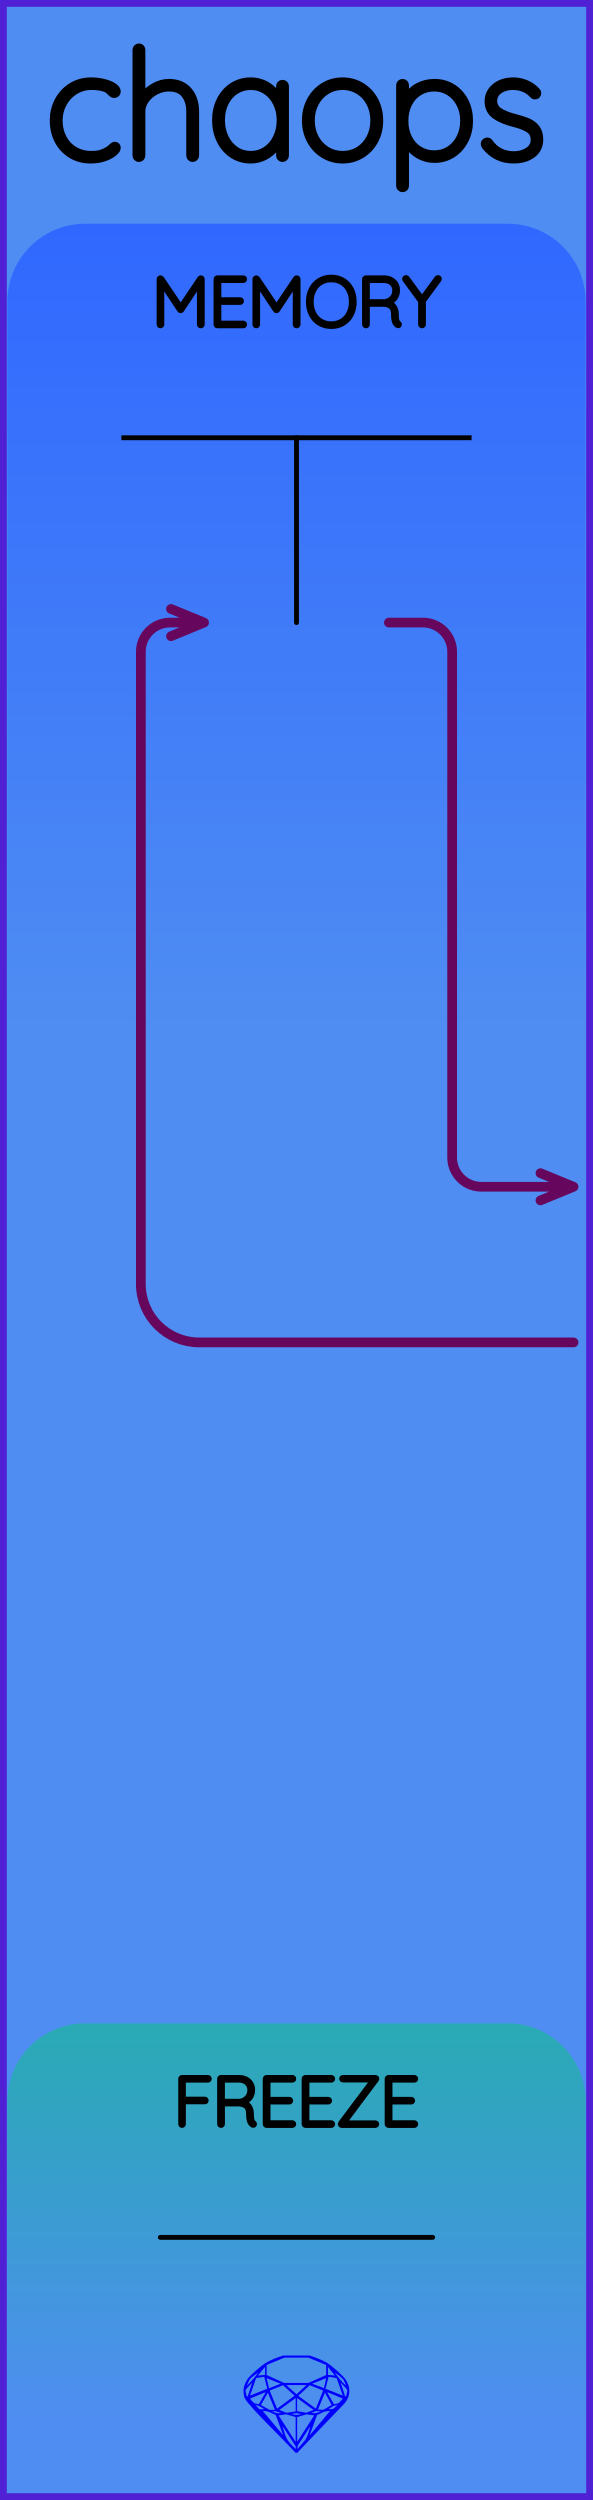
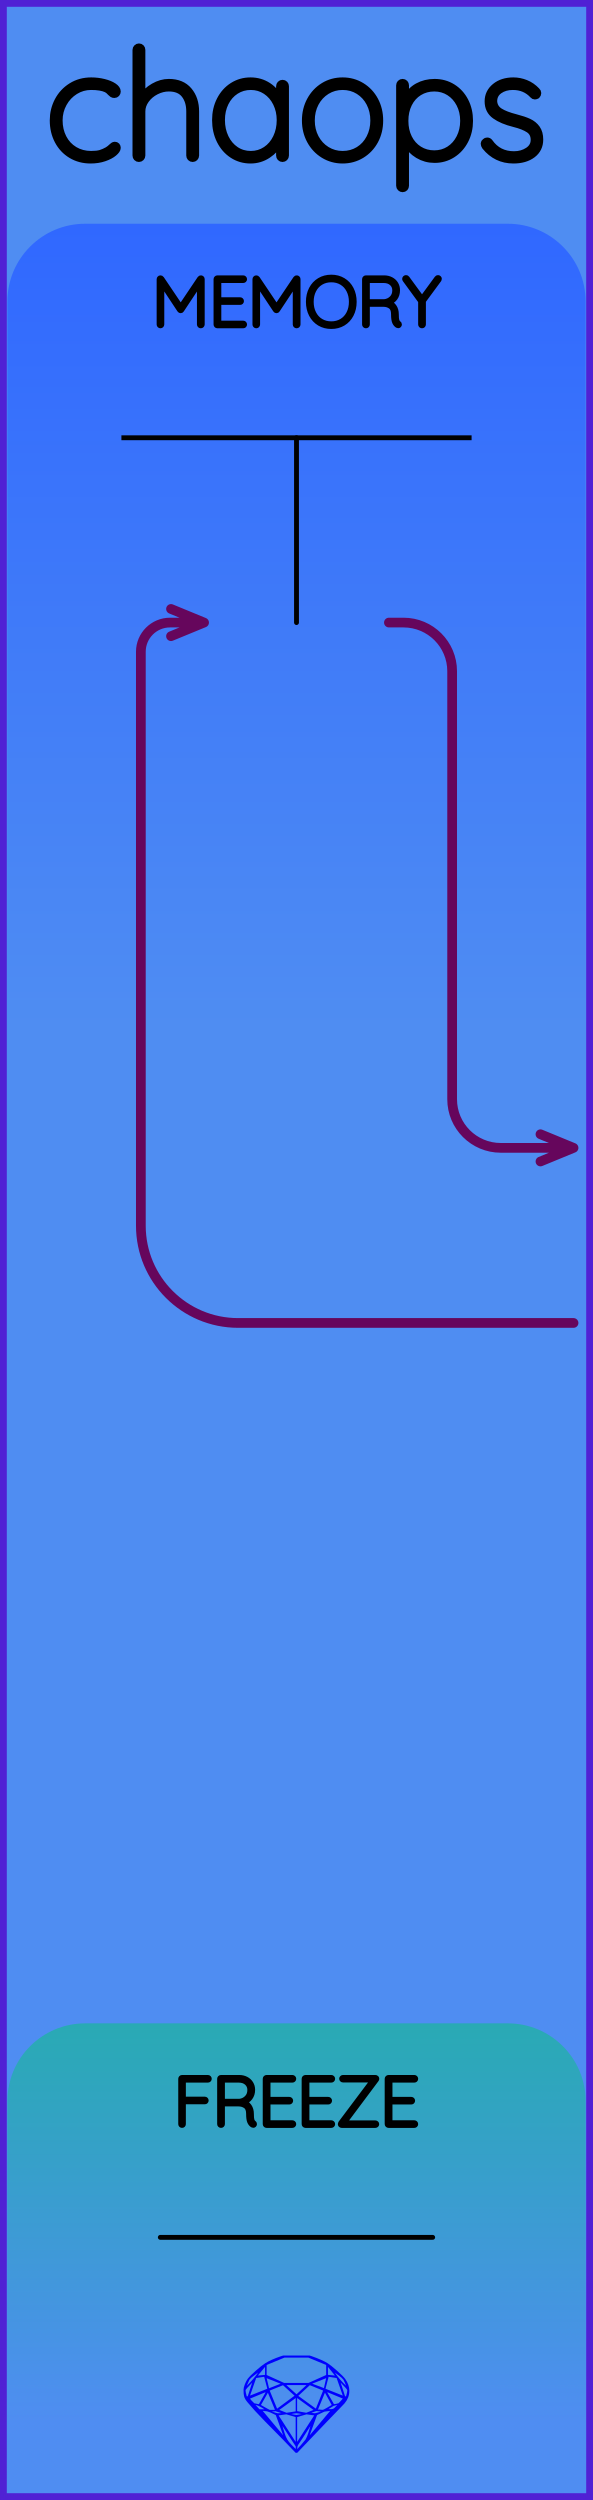
<svg xmlns="http://www.w3.org/2000/svg" width="30.48mm" height="128.50mm" viewBox="0 0 30.48 128.50">
  <g id="PanelLayer">
    <defs>
      <linearGradient id="memory_gradient" x1="0" y1="11.5" x2="0" y2="53" gradientUnits="userSpaceOnUse">
        <stop style="stop-color:#3068ff;stop-opacity:1;" offset="0" />
        <stop style="stop-color:#4f8df2;stop-opacity:1;" offset="1" />
      </linearGradient>
      <linearGradient id="freeze_gradient" x1="0" y1="104" x2="0" y2="124.5" gradientUnits="userSpaceOnUse">
        <stop style="stop-color:#29aab4;stop-opacity:1;" offset="0" />
        <stop style="stop-color:#4f8df2;stop-opacity:1;" offset="1" />
      </linearGradient>
    </defs>
    <rect id="border_rect" width="30.48" height="128.5" x="0" y="0" style="display:inline;fill:#4f8df2;fill-opacity:1;fill-rule:nonzero;stroke:#5021d4;stroke-width:0.7;stroke-linecap:round;stroke-linejoin:round;stroke-dasharray:none;stroke-opacity:1;image-rendering:auto" />
    <path id="memory_artwork" d="M 0.38,53.00 L 0.38,15.50 A 4 4 0 0 1 4.38 11.5 L 26.10,11.50 A 4 4 0 0 1 30.1 15.5 L 30.10,11.50 L 30.10,53.00 z" style="fill:url(#memory_gradient);fill-opacity:1;stroke-width:0;" />
    <path id="freeze_artwork" d="M 0.38,124.50 L 0.38,108.00 A 4 4 0 0 1 4.38 104 L 26.10,104.00 A 4 4 0 0 1 30.1 108 L 30.10,104.00 L 30.10,124.50 z" style="fill:url(#freeze_gradient);fill-opacity:1;stroke-width:0;" />
    <path id="sapphire_gemstone" d="m 17.955,122.900 q 0,0.342 -0.243,0.631 -0.044,0.052 -0.204,0.215 -0.187,0.19 -0.785,0.813 l -1.444,1.513 q -0.019,0.003 -0.044,0.003 -0.028,0 -0.041,-0.003 -0.083,-0.083 -0.648,-0.675 -0.469,-0.474 -0.934,-0.948 -0.557,-0.568 -0.898,-0.981 -0.132,-0.16 -0.168,-0.298 -0.028,-0.102 -0.028,-0.342 0,-0.11 0.072,-0.289 0.066,-0.165 0.141,-0.265 0.119,-0.157 0.422,-0.424 0.284,-0.251 0.474,-0.375 0.273,-0.179 0.819,-0.367 0.096,-0.033 0.11,-0.033 h 1.361 q 0.011,0 0.105,0.033 0.568,0.201 0.824,0.367 0.165,0.105 0.474,0.378 0.322,0.284 0.422,0.422 0.215,0.295 0.215,0.626 z m -0.168,-0.273 q -0.033,-0.107 -0.135,-0.309 -0.072,-0.094 -0.209,-0.198 -0.119,-0.085 -0.234,-0.171 0.245,0.364 0.579,0.678 z m -0.573,-0.524 -0.358,-0.446 v 0.411 z m 0.637,0.758 q 0,-0.052 -0.342,-0.394 l 0.229,0.703 h 0.05 q 0.063,-0.218 0.063,-0.309 z m -0.232,0.273 -0.317,-0.904 -0.411,-0.063 -0.16,0.615 z m 0.003,0.154 -0.772,-0.32 h -0.03 l 0.345,0.606 q 0.08,-0.003 0.234,-0.047 0.025,-0.014 0.223,-0.24 z m -0.857,-1.05 -0.719,0.284 0.604,0.226 z m 0,-0.163 v -0.515 l -0.918,-0.38 h -1.224 l -0.918,0.38 v 0.515 l 0.898,0.408 h 1.254 z m 0.573,1.538 q -0.069,0.011 -0.198,0.052 -0.085,0.055 -0.259,0.163 0.019,0 0.063,0.003 0.041,0 0.063,0 0.119,0 0.19,-0.069 0.072,-0.072 0.141,-0.149 z m -0.289,0.003 -0.347,-0.631 -0.364,0.879 q 0.025,-0.017 0.066,-0.017 0.03,0 0.085,0.011 0.058,0.008 0.088,0.008 0.05,0 0.229,-0.107 0.229,-0.138 0.243,-0.143 z m -0.441,-0.741 -0.684,-0.276 -0.593,0.548 0.904,0.656 z m -0.854,-0.284 h -1.036 l 0.524,0.474 z m 0.75,1.367 q -0.229,-0.03 -0.229,-0.03 -0.036,0 -0.273,0.094 l 0.19,0.019 q 0.011,0 0.311,-0.083 z m -0.389,-0.088 -0.843,-0.612 v 0.675 l 0.471,0.083 z m 0.854,0.05 q -0.099,0.006 -0.295,0.039 -0.011,0.003 -0.378,0.176 -0.13,0.347 -0.38,1.042 z m -2.544,-1.397 -0.719,-0.284 0.124,0.518 z m -0.802,-0.455 v -0.411 l -0.367,0.446 z m 1.516,1.072 -0.593,-0.54 -0.684,0.276 0.38,0.929 z m 0.369,0.943 q -0.033,-0.003 -0.135,-0.025 -0.085,-0.017 -0.138,-0.017 -0.052,0 -0.138,0.017 -0.102,0.022 -0.135,0.025 0.265,0.047 0.273,0.047 0.008,0 0.273,-0.047 z m -0.309,-0.138 v -0.686 l -0.843,0.612 0.372,0.146 z m 0.951,0.207 -0.397,-0.055 -0.48,0.141 v 1.276 z m -2.888,-2.202 q -0.119,0.085 -0.234,0.174 -0.146,0.107 -0.209,0.196 -0.044,0.105 -0.135,0.314 0.369,-0.364 0.579,-0.684 z m 0.477,0.832 -0.16,-0.615 -0.411,0.063 -0.317,0.904 z m 0.394,1.083 -0.364,-0.879 -0.356,0.631 q 0.435,0.251 0.452,0.251 0.091,0 0.267,-0.003 z m 1.822,0.83 q -0.132,0.212 -0.405,0.634 -0.077,0.107 -0.22,0.328 -0.058,0.105 -0.055,0.226 0.16,-0.152 0.433,-0.496 0.077,-0.13 0.141,-0.339 0.055,-0.176 0.107,-0.353 z m -1.494,-0.661 -0.27,-0.088 -0.008,-0.011 q -0.025,0 -0.107,0.011 -0.066,0.006 -0.107,0.006 0.273,0.091 0.311,0.091 0.025,0 0.182,-0.008 z m -0.81,-1.064 h -0.03 l -0.772,0.32 q 0.066,0.097 0.223,0.24 0.077,0.014 0.234,0.047 z m -0.689,-0.502 q -0.342,0.347 -0.342,0.394 0,0.08 0.063,0.309 h 0.05 z m 2.235,3.045 v -1.276 l -0.48,-0.141 -0.397,0.055 z m -1.607,-1.676 q -0.256,-0.182 -0.458,-0.223 0.066,0.077 0.204,0.223 z m 1.61,2.045 v -0.138 l -0.684,-1.05 q 0.052,0.176 0.107,0.353 0.063,0.209 0.141,0.339 0.069,0.119 0.204,0.259 0.116,0.119 0.232,0.237 z m -0.645,-0.706 q -0.116,-0.328 -0.38,-1.042 -0.135,-0.066 -0.273,-0.13 -0.16,-0.072 -0.289,-0.072 -0.052,0 -0.11,-0.014 z" style="stroke-width:0;fill:#0000ff;stroke:#2e2114;stroke-linecap:square;stroke-opacity:1" />
    <path id="model_name" d="M6.031 4.705Q6.031 4.767 5.989 4.814Q5.946 4.861 5.884 4.861Q5.814 4.861 5.779 4.837Q5.744 4.814 5.682 4.752Q5.581 4.635 5.473 4.581Q5.193 4.449 4.681 4.449Q4.239 4.449 3.862 4.682Q3.486 4.915 3.265 5.315Q3.043 5.714 3.043 6.188Q3.043 6.684 3.249 7.084Q3.455 7.484 3.831 7.709Q4.208 7.934 4.681 7.934Q4.991 7.934 5.17 7.88Q5.348 7.825 5.527 7.724Q5.651 7.647 5.744 7.554Q5.783 7.515 5.822 7.488Q5.861 7.461 5.899 7.461Q5.962 7.461 5.997 7.499Q6.031 7.538 6.031 7.6Q6.031 7.709 5.853 7.86Q5.674 8.012 5.36 8.12Q5.046 8.229 4.658 8.229Q4.099 8.229 3.66 7.965Q3.222 7.701 2.977 7.235Q2.733 6.77 2.733 6.188Q2.733 5.644 2.977 5.179Q3.222 4.713 3.668 4.434Q4.114 4.154 4.689 4.154Q5.022 4.154 5.337 4.232Q5.651 4.31 5.841 4.438Q6.031 4.566 6.031 4.705ZM10.059 5.73V7.996Q10.059 8.058 10.013 8.105Q9.966 8.151 9.904 8.151Q9.834 8.151 9.792 8.105Q9.749 8.058 9.749 7.996V5.73Q9.749 5.194 9.485 4.861Q9.221 4.527 8.678 4.527Q8.344 4.527 8.022 4.69Q7.7 4.853 7.498 5.132Q7.296 5.412 7.296 5.73V7.996Q7.296 8.058 7.25 8.105Q7.203 8.151 7.141 8.151Q7.071 8.151 7.029 8.105Q6.986 8.058 6.986 7.996V2.563Q6.986 2.501 7.033 2.455Q7.079 2.408 7.141 2.408Q7.211 2.408 7.254 2.455Q7.296 2.501 7.296 2.563V5.016Q7.514 4.674 7.898 4.453Q8.282 4.232 8.678 4.232Q9.345 4.232 9.702 4.655Q10.059 5.078 10.059 5.73ZM14.677 4.434V7.996Q14.677 8.058 14.631 8.105Q14.584 8.151 14.522 8.151Q14.452 8.151 14.41 8.105Q14.367 8.058 14.367 7.996V7.298Q14.173 7.693 13.769 7.961Q13.366 8.229 12.877 8.229Q12.364 8.229 11.953 7.961Q11.542 7.693 11.309 7.224Q11.076 6.754 11.076 6.172Q11.076 5.598 11.313 5.136Q11.55 4.674 11.961 4.414Q12.372 4.154 12.877 4.154Q13.381 4.154 13.785 4.418Q14.188 4.682 14.367 5.124V4.434Q14.367 4.372 14.41 4.325Q14.452 4.278 14.522 4.278Q14.592 4.278 14.635 4.325Q14.677 4.372 14.677 4.434ZM14.398 6.172Q14.398 5.699 14.204 5.303Q14.01 4.907 13.665 4.678Q13.319 4.449 12.892 4.449Q12.465 4.449 12.12 4.67Q11.775 4.892 11.581 5.284Q11.387 5.675 11.387 6.172Q11.387 6.669 11.581 7.072Q11.775 7.476 12.116 7.705Q12.458 7.934 12.892 7.934Q13.319 7.934 13.665 7.705Q14.01 7.476 14.204 7.072Q14.398 6.669 14.398 6.172ZM17.611 8.229Q17.076 8.229 16.637 7.961Q16.198 7.693 15.946 7.228Q15.694 6.762 15.694 6.195Q15.694 5.621 15.946 5.155Q16.198 4.69 16.633 4.422Q17.068 4.154 17.611 4.154Q18.146 4.154 18.585 4.422Q19.023 4.69 19.272 5.155Q19.52 5.621 19.52 6.195Q19.52 6.77 19.272 7.232Q19.023 7.693 18.585 7.961Q18.146 8.229 17.611 8.229ZM17.611 4.449Q17.161 4.449 16.792 4.678Q16.424 4.907 16.214 5.303Q16.005 5.699 16.005 6.195Q16.005 6.684 16.214 7.08Q16.424 7.476 16.792 7.705Q17.161 7.934 17.611 7.934Q18.069 7.934 18.434 7.709Q18.799 7.484 19.004 7.084Q19.21 6.684 19.21 6.195Q19.21 5.699 19.004 5.303Q18.799 4.907 18.434 4.678Q18.069 4.449 17.611 4.449ZM24.138 6.211Q24.138 6.77 23.901 7.224Q23.665 7.678 23.253 7.938Q22.842 8.198 22.337 8.198Q21.872 8.198 21.484 7.965Q21.096 7.732 20.847 7.305V9.548Q20.847 9.61 20.805 9.657Q20.762 9.703 20.692 9.703Q20.63 9.703 20.584 9.657Q20.537 9.61 20.537 9.548V4.387Q20.537 4.325 20.58 4.278Q20.622 4.232 20.692 4.232Q20.762 4.232 20.805 4.278Q20.847 4.325 20.847 4.387V5.101Q21.08 4.659 21.468 4.445Q21.856 4.232 22.337 4.232Q22.85 4.232 23.261 4.488Q23.672 4.744 23.905 5.194Q24.138 5.644 24.138 6.211ZM23.828 6.211Q23.828 5.73 23.63 5.346Q23.432 4.961 23.09 4.744Q22.749 4.527 22.322 4.527Q21.887 4.527 21.542 4.74Q21.197 4.954 21.006 5.338Q20.816 5.722 20.816 6.211Q20.816 6.7 21.006 7.084Q21.197 7.468 21.542 7.686Q21.887 7.903 22.322 7.903Q22.749 7.903 23.09 7.686Q23.432 7.468 23.63 7.08Q23.828 6.692 23.828 6.211ZM24.883 7.383Q24.883 7.329 24.945 7.282Q24.984 7.243 25.038 7.243Q25.116 7.243 25.163 7.305Q25.613 7.949 26.42 7.949Q26.831 7.949 27.142 7.744Q27.452 7.538 27.452 7.189Q27.452 6.832 27.18 6.653Q26.909 6.475 26.435 6.358Q25.807 6.203 25.446 5.943Q25.085 5.683 25.085 5.21Q25.085 4.752 25.45 4.453Q25.814 4.154 26.389 4.154Q26.707 4.154 27.021 4.278Q27.336 4.403 27.592 4.674Q27.646 4.721 27.646 4.783Q27.646 4.853 27.592 4.907Q27.53 4.938 27.491 4.938Q27.437 4.938 27.398 4.892Q26.994 4.449 26.358 4.449Q25.947 4.449 25.663 4.651Q25.38 4.853 25.38 5.21Q25.403 5.544 25.686 5.726Q25.97 5.908 26.521 6.048Q26.917 6.149 27.177 6.269Q27.437 6.389 27.592 6.607Q27.747 6.824 27.747 7.173Q27.747 7.662 27.371 7.946Q26.994 8.229 26.389 8.229Q25.504 8.229 24.938 7.53Q24.883 7.445 24.883 7.383Z" style="display:inline;stroke:#000000;stroke-width:0.35;stroke-linecap:round;stroke-linejoin:bevel" />
-     <path id="store_line_art" d="M 29.48,69.00 L 10.24,69.00 A 3 3 0 0 1 7.24 66 L 7.24,33.50 A 1.5 1.5 0 0 1 8.74 32 L 10.49,32.00 M 10.49,32.00 L 8.79,31.30 M 10.49,32.00 L 8.79,32.70 " style="stroke:#66065c;stroke-width:0.5;stroke-linecap:round;stroke-linejoin:round;stroke-dasharray:none" fill="none" />
-     <path id="recall_line_art" d="M 29.48,61.00 L 24.74,61.00 A 1.5 1.5 0 0 1 23.24 59.5 L 23.24,33.50 A 1.5 1.5 0 0 0 21.74 32 L 19.99,32.00 M 29.48,61.00 L 27.78,60.30 M 29.48,61.00 L 27.78,61.70 " style="stroke:#66065c;stroke-width:0.5;stroke-linecap:round;stroke-linejoin:round;stroke-dasharray:none" fill="none" />
+     <path id="store_line_art" d="M 29.48,68.00 L 12.24,68.00 A 5 5 0 0 1 7.24 63 L 7.24,33.50 A 1.5 1.5 0 0 1 8.74 32 L 10.49,32.00 M 10.49,32.00 L 8.79,31.30 M 10.49,32.00 L 8.79,32.70 " style="stroke:#66065c;stroke-width:0.5;stroke-linecap:round;stroke-linejoin:round;stroke-dasharray:none" fill="none" />
+     <path id="recall_line_art" d="M 29.48,59.00 L 25.74,59.00 A 2.5 2.5 0 0 1 23.24 56.5 L 23.24,34.50 A 2.5 2.5 0 0 0 20.74 32 L 19.99,32.00 M 29.48,59.00 L 27.78,58.30 M 29.48,59.00 L 27.78,59.70 " style="stroke:#66065c;stroke-width:0.5;stroke-linecap:round;stroke-linejoin:round;stroke-dasharray:none" fill="none" />
    <path d="M10.396 14.35V16.678Q10.396 16.706 10.373 16.728Q10.351 16.749 10.322 16.749Q10.29 16.749 10.269 16.728Q10.248 16.706 10.248 16.678V14.569L9.338 15.944Q9.32 15.973 9.289 15.973Q9.25 15.973 9.232 15.944L8.319 14.565V16.678Q8.319 16.706 8.297 16.728Q8.276 16.749 8.248 16.749Q8.216 16.749 8.197 16.728Q8.177 16.706 8.177 16.678V14.35Q8.177 14.325 8.197 14.302Q8.216 14.279 8.244 14.279Q8.29 14.279 8.311 14.311L9.289 15.765L10.266 14.311Q10.294 14.272 10.333 14.279Q10.361 14.283 10.379 14.302Q10.396 14.322 10.396 14.35ZM12.573 16.678Q12.573 16.71 12.552 16.729Q12.531 16.749 12.502 16.749H11.172Q11.144 16.749 11.123 16.728Q11.102 16.706 11.102 16.678V14.35Q11.102 14.322 11.123 14.301Q11.144 14.279 11.172 14.279H12.502Q12.531 14.279 12.552 14.301Q12.573 14.322 12.573 14.35Q12.573 14.382 12.552 14.401Q12.531 14.421 12.502 14.421H11.25V15.405H12.344Q12.372 15.405 12.393 15.426Q12.414 15.447 12.414 15.475Q12.414 15.507 12.393 15.527Q12.372 15.546 12.344 15.546H11.25V16.608H12.502Q12.531 16.608 12.552 16.629Q12.573 16.65 12.573 16.678ZM15.321 14.35V16.678Q15.321 16.706 15.298 16.728Q15.275 16.749 15.247 16.749Q15.215 16.749 15.194 16.728Q15.173 16.706 15.173 16.678V14.569L14.263 15.944Q14.245 15.973 14.213 15.973Q14.175 15.973 14.157 15.944L13.243 14.565V16.678Q13.243 16.706 13.222 16.728Q13.201 16.749 13.173 16.749Q13.141 16.749 13.122 16.728Q13.102 16.706 13.102 16.678V14.35Q13.102 14.325 13.122 14.302Q13.141 14.279 13.169 14.279Q13.215 14.279 13.236 14.311L14.213 15.765L15.191 14.311Q15.219 14.272 15.258 14.279Q15.286 14.283 15.303 14.302Q15.321 14.322 15.321 14.35ZM17.029 16.784Q16.686 16.784 16.418 16.624Q16.15 16.463 16 16.174Q15.85 15.884 15.85 15.514Q15.85 15.144 16 14.854Q16.15 14.565 16.418 14.405Q16.686 14.244 17.029 14.244Q17.371 14.244 17.639 14.405Q17.907 14.565 18.057 14.854Q18.207 15.144 18.207 15.514Q18.207 15.884 18.057 16.174Q17.907 16.463 17.639 16.624Q17.371 16.784 17.029 16.784ZM17.029 14.385Q16.729 14.385 16.494 14.526Q16.259 14.667 16.129 14.925Q15.998 15.182 15.998 15.514Q15.998 15.846 16.129 16.103Q16.259 16.361 16.494 16.502Q16.729 16.643 17.029 16.643Q17.328 16.643 17.563 16.502Q17.798 16.361 17.928 16.103Q18.059 15.846 18.059 15.514Q18.059 15.182 17.928 14.925Q17.798 14.667 17.563 14.526Q17.328 14.385 17.029 14.385ZM20.532 16.675Q20.532 16.706 20.512 16.726Q20.493 16.745 20.465 16.745Q20.444 16.745 20.433 16.738Q20.338 16.685 20.281 16.56Q20.225 16.435 20.225 16.149Q20.225 15.86 20.07 15.752Q19.914 15.645 19.71 15.645H18.884V16.678Q18.884 16.706 18.863 16.728Q18.842 16.749 18.81 16.749Q18.778 16.749 18.757 16.728Q18.736 16.706 18.736 16.678V14.35Q18.736 14.322 18.757 14.301Q18.778 14.279 18.807 14.279H19.738Q19.942 14.279 20.101 14.362Q20.26 14.445 20.348 14.59Q20.436 14.735 20.436 14.918Q20.436 15.154 20.311 15.324Q20.186 15.493 19.985 15.553Q20.154 15.606 20.264 15.763Q20.373 15.92 20.373 16.149Q20.373 16.386 20.403 16.479Q20.433 16.572 20.493 16.611Q20.532 16.636 20.532 16.675ZM19.756 15.504Q19.978 15.482 20.133 15.327Q20.288 15.172 20.288 14.921Q20.288 14.703 20.133 14.562Q19.978 14.421 19.72 14.421H18.884V15.504ZM22.571 14.378 21.766 15.472V16.678Q21.766 16.706 21.745 16.728Q21.724 16.749 21.692 16.749Q21.661 16.749 21.639 16.728Q21.618 16.706 21.618 16.678V15.486L20.81 14.378Q20.796 14.361 20.796 14.332Q20.796 14.308 20.819 14.286Q20.842 14.265 20.87 14.265Q20.909 14.265 20.93 14.297L21.692 15.338L22.454 14.297Q22.476 14.265 22.514 14.265Q22.546 14.265 22.565 14.288Q22.585 14.311 22.585 14.332Q22.585 14.35 22.571 14.378Z" style="stroke:#000000;stroke-width:0.25;stroke-linecap:round;stroke-linejoin:bevel" />
    <path d="M10.758 106.85Q10.758 106.882 10.737 106.901Q10.716 106.921 10.687 106.921H9.428V107.894H10.529Q10.557 107.894 10.578 107.915Q10.599 107.937 10.599 107.965Q10.599 107.996 10.578 108.016Q10.557 108.035 10.529 108.035H9.428V109.178Q9.428 109.207 9.409 109.228Q9.389 109.249 9.357 109.249Q9.326 109.249 9.306 109.228Q9.287 109.207 9.287 109.178V106.85Q9.287 106.822 9.308 106.801Q9.329 106.779 9.357 106.779H10.687Q10.716 106.779 10.737 106.801Q10.758 106.822 10.758 106.85ZM13.083 109.175Q13.083 109.207 13.063 109.226Q13.044 109.245 13.016 109.245Q12.995 109.245 12.984 109.238Q12.889 109.185 12.832 109.06Q12.776 108.935 12.776 108.649Q12.776 108.36 12.621 108.252Q12.465 108.145 12.261 108.145H11.435V109.178Q11.435 109.207 11.414 109.228Q11.393 109.249 11.361 109.249Q11.329 109.249 11.308 109.228Q11.287 109.207 11.287 109.178V106.85Q11.287 106.822 11.308 106.801Q11.329 106.779 11.358 106.779H12.289Q12.494 106.779 12.652 106.862Q12.811 106.945 12.899 107.09Q12.988 107.234 12.988 107.418Q12.988 107.654 12.862 107.824Q12.737 107.993 12.536 108.053Q12.705 108.106 12.815 108.263Q12.924 108.42 12.924 108.649Q12.924 108.885 12.954 108.979Q12.984 109.072 13.044 109.111Q13.083 109.136 13.083 109.175ZM12.307 108.004Q12.529 107.982 12.684 107.827Q12.839 107.672 12.839 107.421Q12.839 107.203 12.684 107.062Q12.529 106.921 12.271 106.921H11.435V108.004ZM15.101 109.178Q15.101 109.21 15.079 109.229Q15.058 109.249 15.03 109.249H13.7Q13.672 109.249 13.651 109.228Q13.63 109.207 13.63 109.178V106.85Q13.63 106.822 13.651 106.801Q13.672 106.779 13.7 106.779H15.03Q15.058 106.779 15.079 106.801Q15.101 106.822 15.101 106.85Q15.101 106.882 15.079 106.901Q15.058 106.921 15.03 106.921H13.778V107.905H14.871Q14.9 107.905 14.921 107.926Q14.942 107.947 14.942 107.975Q14.942 108.007 14.921 108.026Q14.9 108.046 14.871 108.046H13.778V109.108H15.03Q15.058 109.108 15.079 109.129Q15.101 109.15 15.101 109.178ZM17.101 109.178Q17.101 109.21 17.08 109.229Q17.059 109.249 17.03 109.249H15.7Q15.672 109.249 15.651 109.228Q15.63 109.207 15.63 109.178V106.85Q15.63 106.822 15.651 106.801Q15.672 106.779 15.7 106.779H17.03Q17.059 106.779 17.08 106.801Q17.101 106.822 17.101 106.85Q17.101 106.882 17.08 106.901Q17.059 106.921 17.03 106.921H15.778V107.905H16.872Q16.9 107.905 16.921 107.926Q16.942 107.947 16.942 107.975Q16.942 108.007 16.921 108.026Q16.9 108.046 16.872 108.046H15.778V109.108H17.03Q17.059 109.108 17.08 109.129Q17.101 109.15 17.101 109.178ZM19.366 109.182Q19.366 109.21 19.345 109.229Q19.323 109.249 19.295 109.249H17.559Q17.528 109.249 17.508 109.226Q17.489 109.203 17.489 109.175Q17.489 109.15 17.503 109.132L19.168 106.913H17.63Q17.602 106.913 17.581 106.894Q17.559 106.875 17.559 106.846Q17.559 106.818 17.581 106.799Q17.602 106.779 17.63 106.779H19.288Q19.331 106.779 19.35 106.801Q19.369 106.822 19.369 106.85Q19.369 106.875 19.355 106.892L17.694 109.115H19.295Q19.323 109.115 19.345 109.136Q19.366 109.157 19.366 109.182ZM21.369 109.178Q21.369 109.21 21.348 109.229Q21.327 109.249 21.299 109.249H19.969Q19.941 109.249 19.92 109.228Q19.898 109.207 19.898 109.178V106.85Q19.898 106.822 19.92 106.801Q19.941 106.779 19.969 106.779H21.299Q21.327 106.779 21.348 106.801Q21.369 106.822 21.369 106.85Q21.369 106.882 21.348 106.901Q21.327 106.921 21.299 106.921H20.047V107.905H21.14Q21.168 107.905 21.19 107.926Q21.211 107.947 21.211 107.975Q21.211 108.007 21.19 108.026Q21.168 108.046 21.14 108.046H20.047V109.108H21.299Q21.327 109.108 21.348 109.129Q21.369 109.15 21.369 109.178Z" style="stroke:#000000;stroke-width:0.25;stroke-linecap:round;stroke-linejoin:bevel" />
    <path id="freeze_line_art" d="M 8.24,115.00 L 22.24,115.00 " style="stroke:#000000;stroke-width:0.25;stroke-linecap:round;stroke-linejoin:bevel;stroke-dasharray:none" fill="none" />
    <path id="memory_vline" d="M 15.24,22.50 L 15.24,32.00 " style="stroke:#000000;stroke-width:0.25;stroke-linecap:round;stroke-linejoin:bevel;stroke-dasharray:none" fill="none" />
    <path d="M 6.24,22.50 L 24.24,22.50 z " style="stroke:#000000;stroke-width:0.25;stroke-linecap:round;stroke-linejoin:bevel;stroke-dasharray:none" />
  </g>
</svg>
